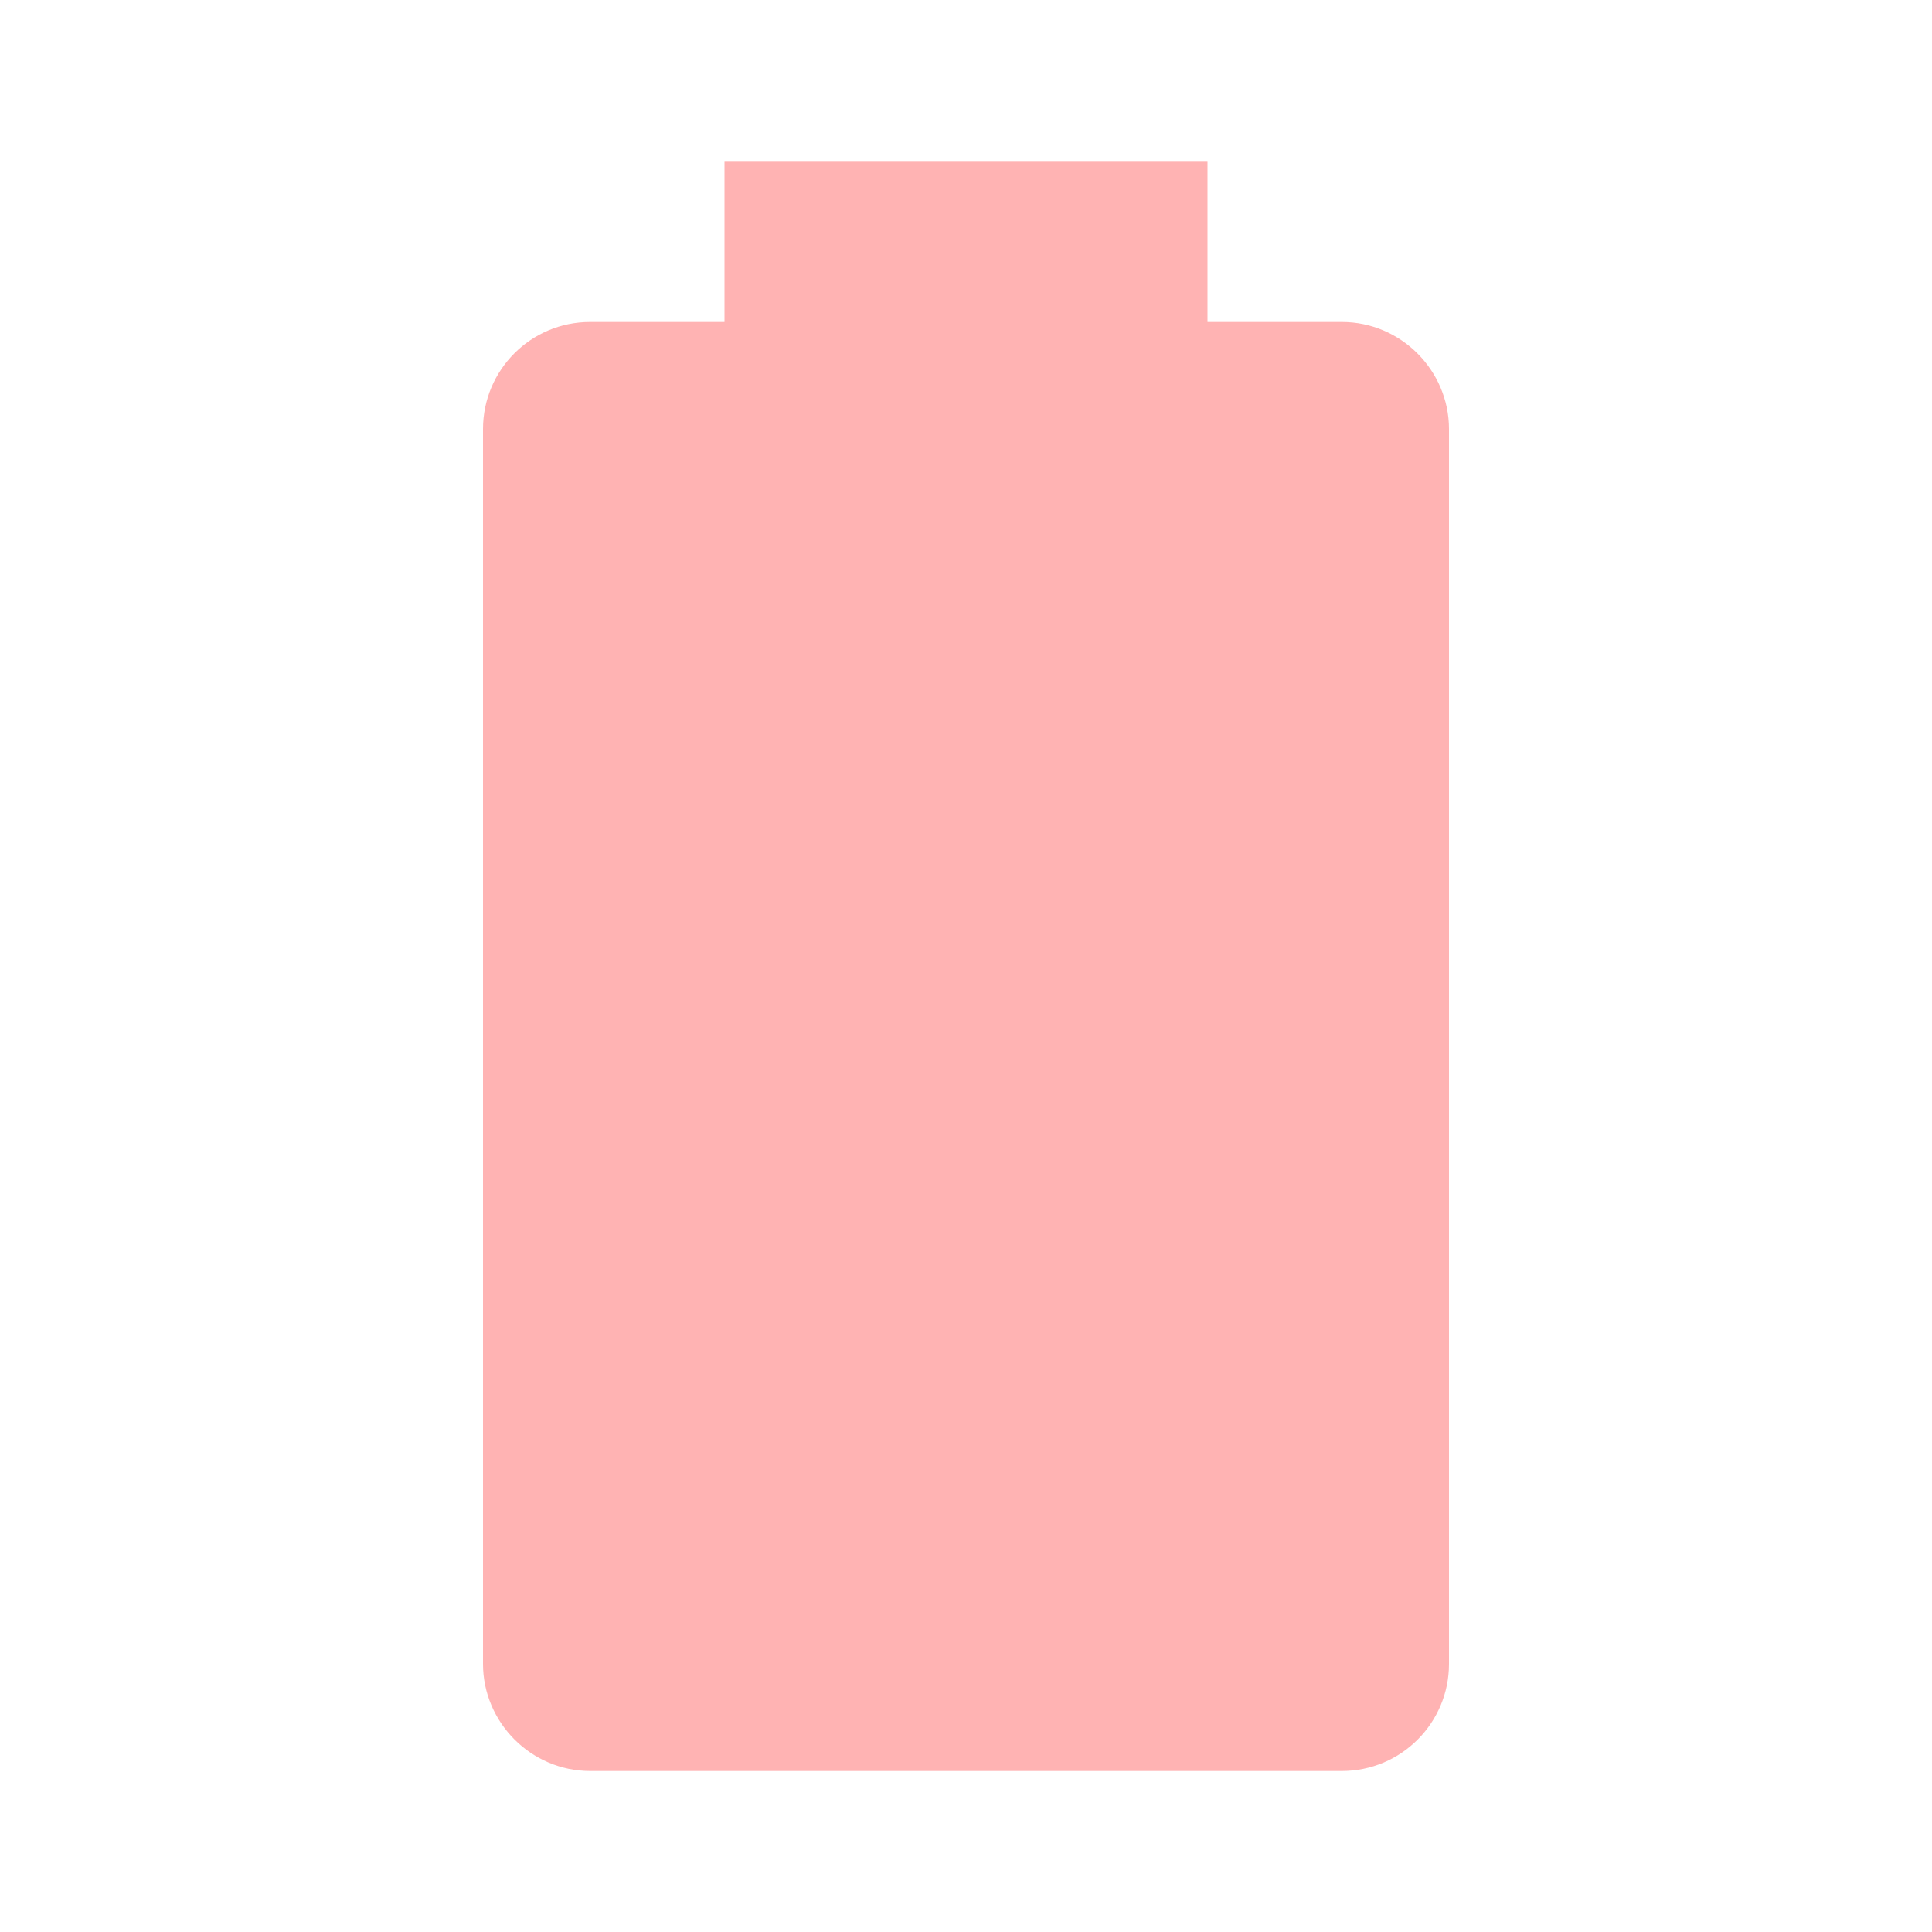
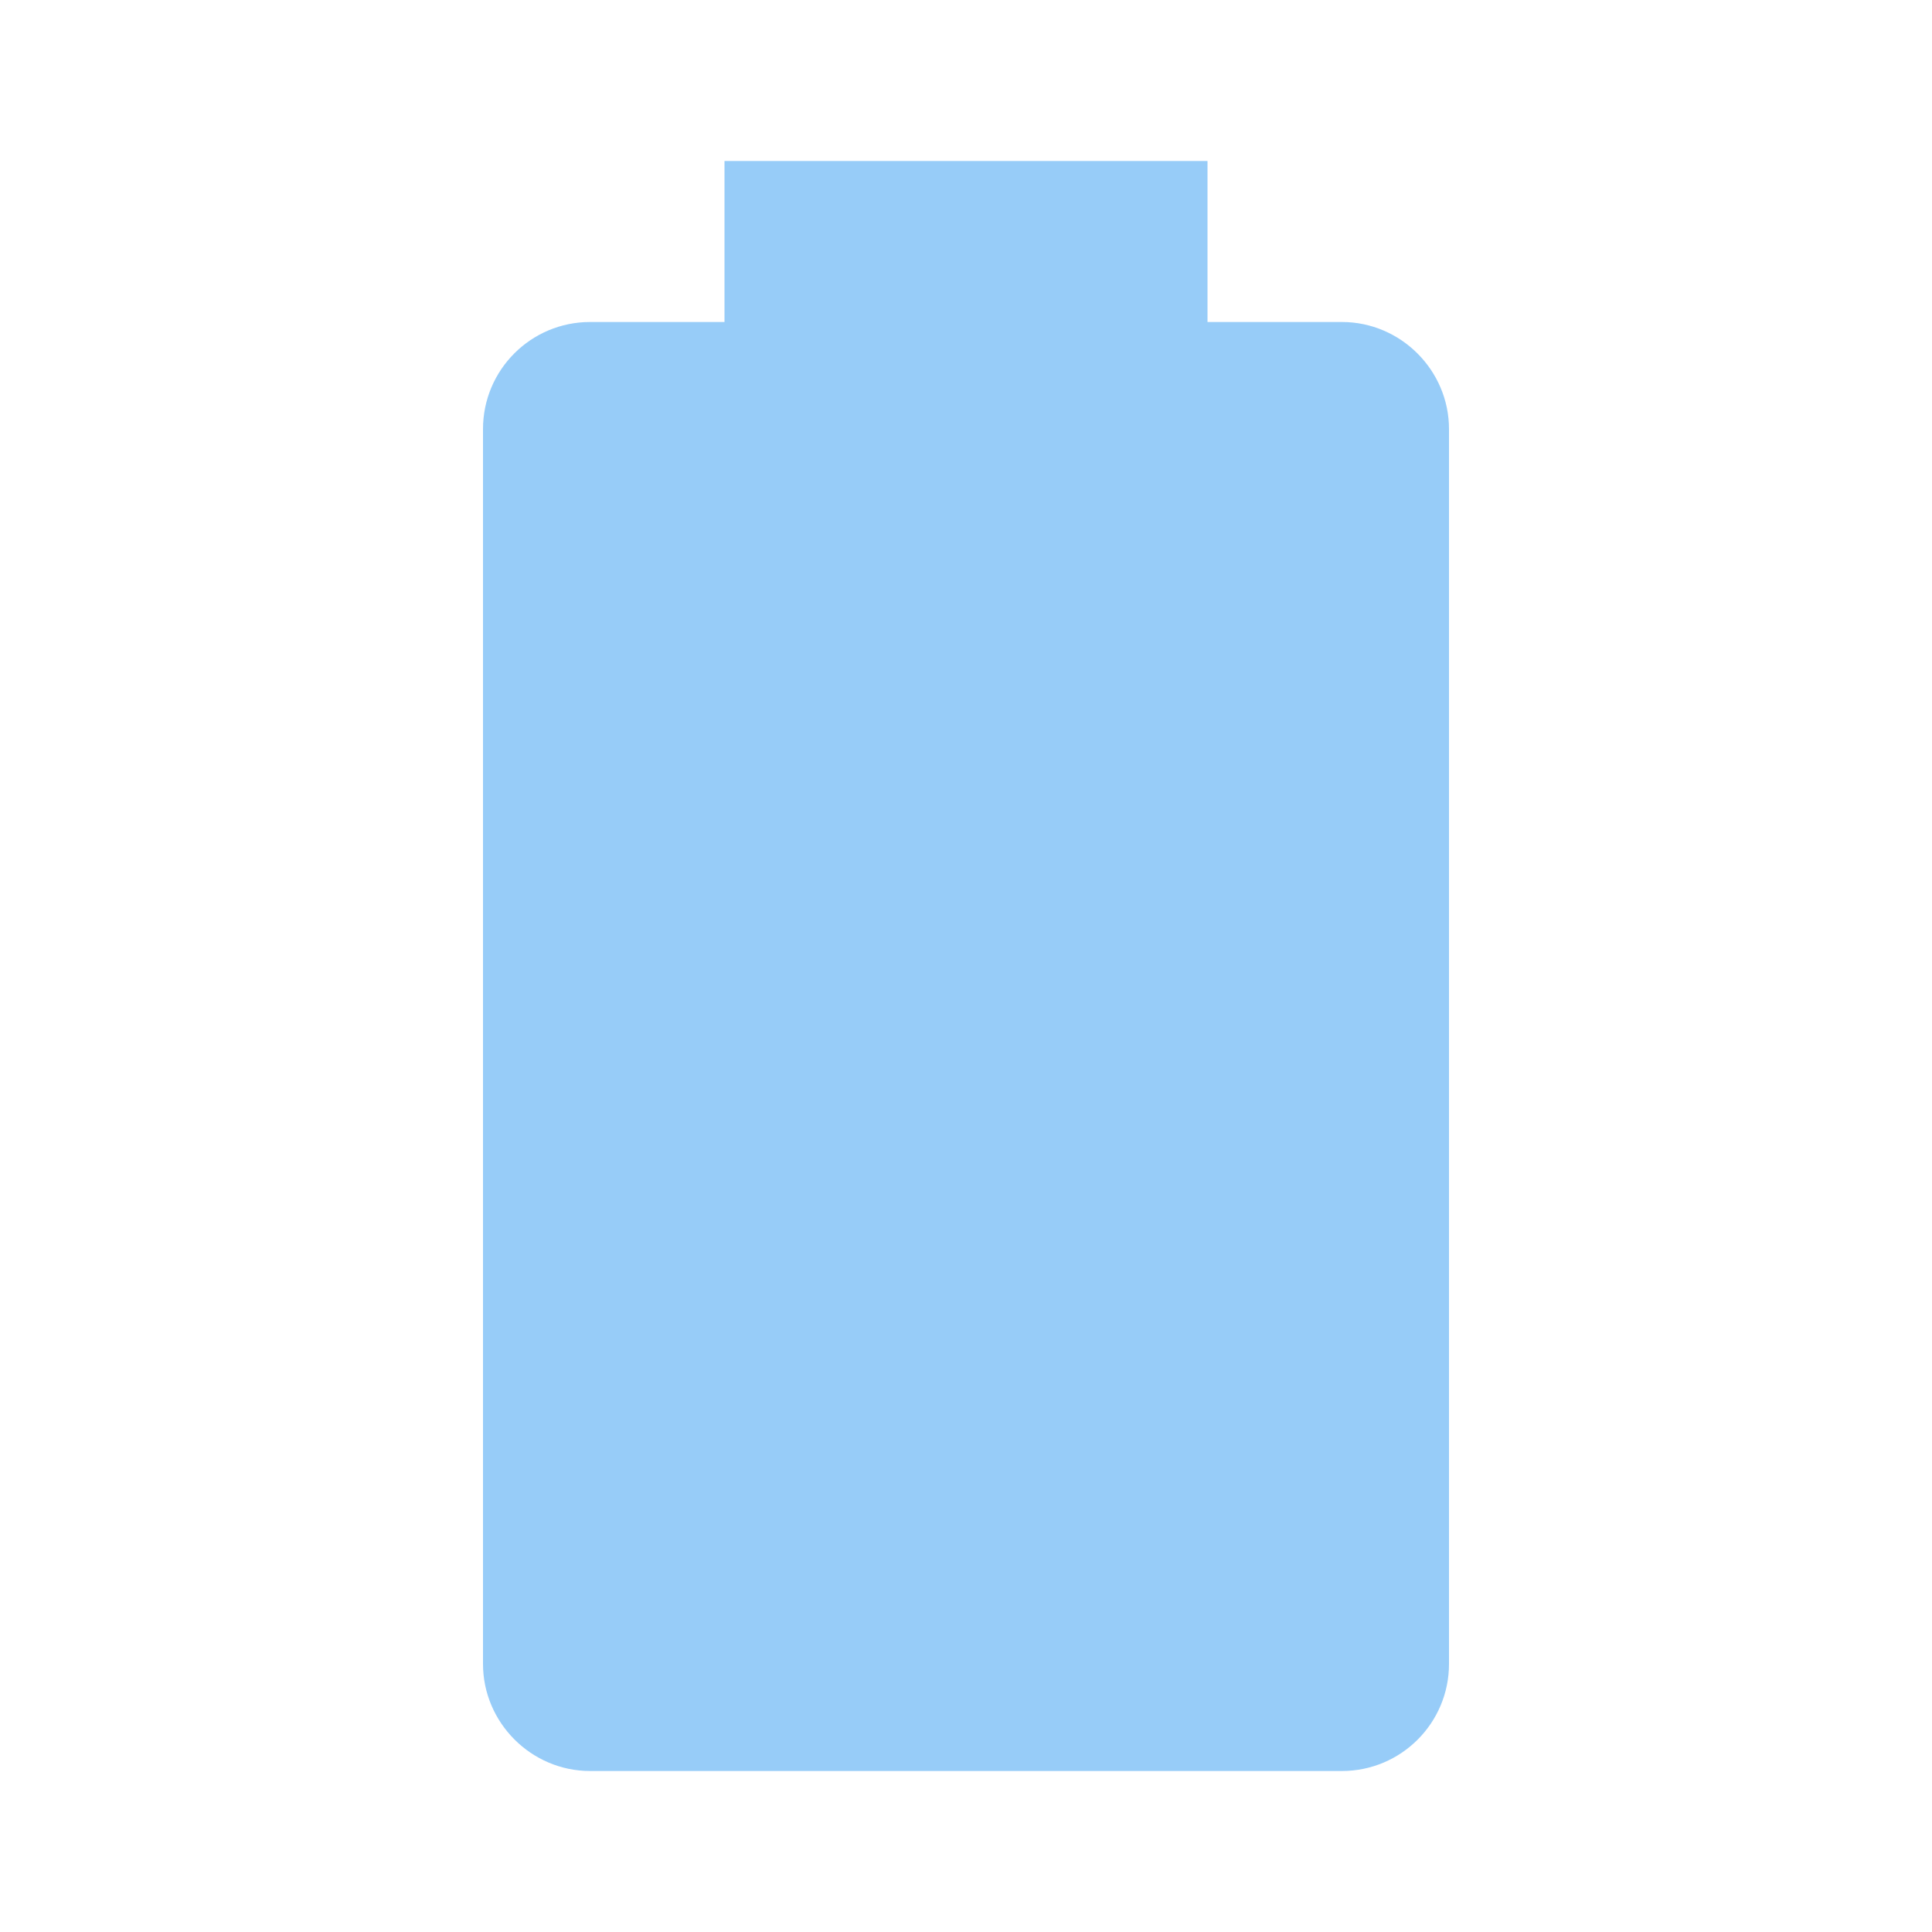
- <svg xmlns="http://www.w3.org/2000/svg" fill="#FFB3B3" preserveAspectRatio="xMidYMid meet" id="mdi-battery" viewBox="0 0 24 24">
+ <svg xmlns="http://www.w3.org/2000/svg" fill="#97CCF8" preserveAspectRatio="xMidYMid meet" id="mdi-battery" viewBox="0 0 24 24">
  <path d="M16.67,4H15V2H9V4H7.33A1.33,1.33 0 0,0 6,5.33V20.67C6,21.4 6.6,22 7.33,22H16.67A1.33,1.33 0 0,0 18,20.67V5.33C18,4.6 17.4,4 16.67,4Z" />
</svg>
